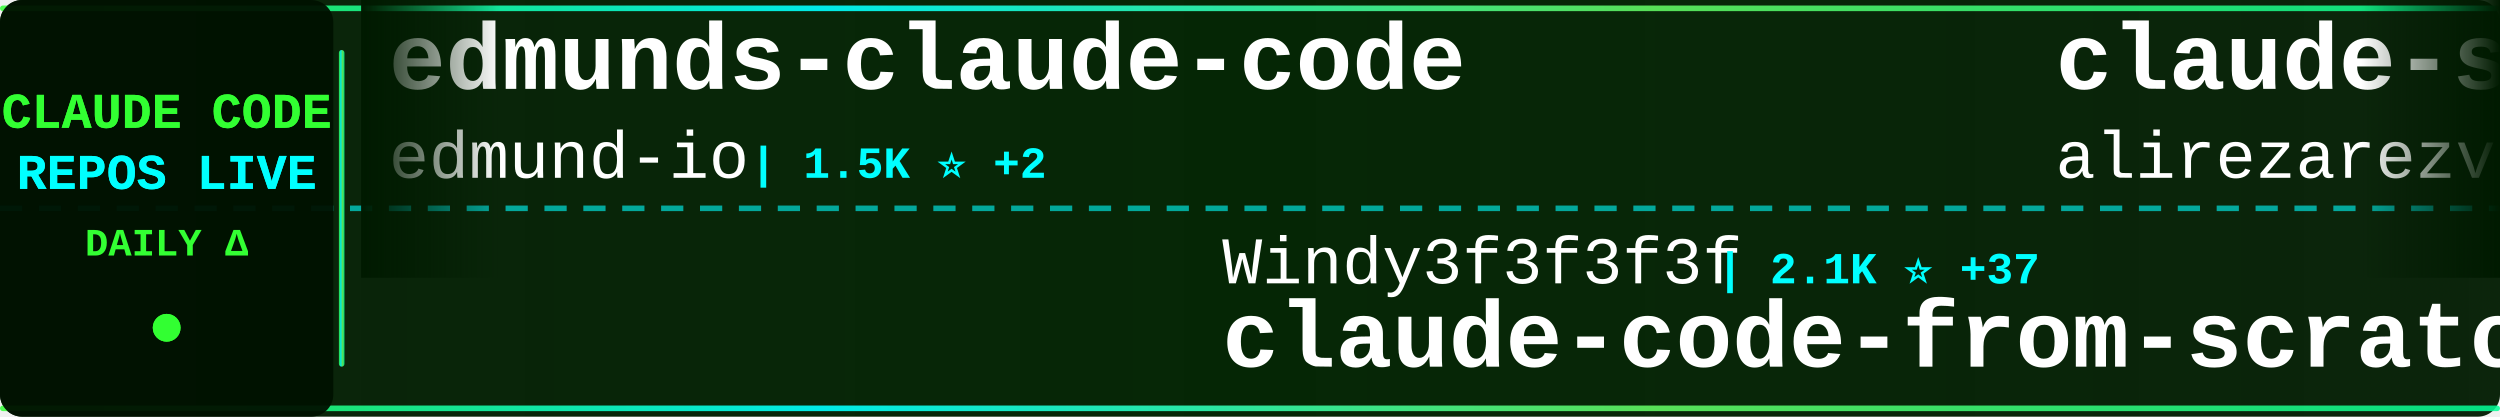
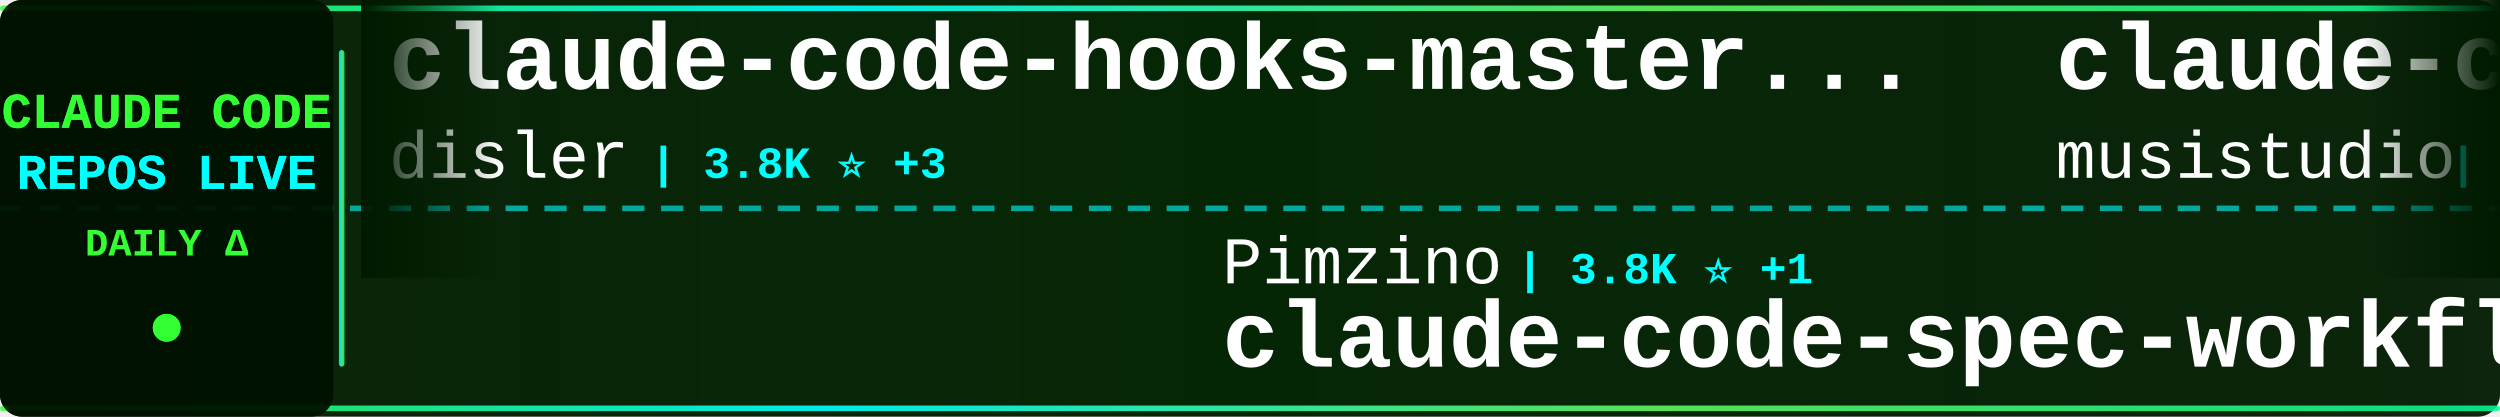
<svg xmlns="http://www.w3.org/2000/svg" width="900" height="150">
  <defs>
    <linearGradient id="tickerBg" x1="0%" y1="0%" x2="100%" y2="0%">
      <stop offset="0%" style="stop-color:#001a00;stop-opacity:0.95" />
      <stop offset="50%" style="stop-color:#002200;stop-opacity:0.98" />
      <stop offset="100%" style="stop-color:#001a00;stop-opacity:0.95" />
    </linearGradient>
    <linearGradient id="borderGrad" x1="0%" y1="0%" x2="100%" y2="0%">
      <stop offset="0%" style="stop-color:#33ff33;stop-opacity:0.85">
        <animate attributeName="stop-opacity" values="0.85;1;0.85" dur="2s" repeatCount="indefinite" />
      </stop>
      <stop offset="33%" style="stop-color:#00ffff;stop-opacity:0.9">
        <animate attributeName="stop-opacity" values="0.9;1;0.9" dur="2.2s" repeatCount="indefinite" />
      </stop>
      <stop offset="66%" style="stop-color:#66ff66;stop-opacity:0.85">
        <animate attributeName="stop-opacity" values="0.85;1;0.85" dur="1.8s" repeatCount="indefinite" />
      </stop>
      <stop offset="100%" style="stop-color:#00ff99;stop-opacity:0.85">
        <animate attributeName="stop-opacity" values="0.85;1;0.85" dur="2s" repeatCount="indefinite" />
      </stop>
    </linearGradient>
    <filter id="textGlow">
      <feGaussianBlur stdDeviation="0.1" result="coloredBlur" />
      <feMerge>
        <feMergeNode in="coloredBlur" />
        <feMergeNode in="SourceGraphic" />
      </feMerge>
    </filter>
    <filter id="metricGlow">
      <feGaussianBlur stdDeviation="0.2" result="coloredBlur" />
      <feMerge>
        <feMergeNode in="coloredBlur" />
        <feMergeNode in="SourceGraphic" />
      </feMerge>
    </filter>
    <linearGradient id="leftFade" x1="0%" y1="0%" x2="100%" y2="0%">
      <stop offset="0%" style="stop-color:#001a00;stop-opacity:1" />
      <stop offset="100%" style="stop-color:#001a00;stop-opacity:0" />
    </linearGradient>
    <linearGradient id="rightFade" x1="0%" y1="0%" x2="100%" y2="0%">
      <stop offset="0%" style="stop-color:#001a00;stop-opacity:0" />
      <stop offset="100%" style="stop-color:#001a00;stop-opacity:1" />
    </linearGradient>
  </defs>
  <rect width="900" height="150" fill="url(#tickerBg)" rx="8" />
  <rect x="0" y="2" width="900" height="2" fill="url(#borderGrad)" rx="1" />
  <rect x="0" y="146" width="900" height="2" fill="url(#borderGrad)" rx="1" />
  <line x1="0" y1="75" x2="900" y2="75" stroke="#00ffff" stroke-width="2" stroke-dasharray="8 6" opacity="0.6" />
  <rect x="0" y="0" width="120" height="150" fill="#001100" opacity="0.95" rx="8" />
  <text x="60" y="46" font-family="'Courier New', monospace" font-size="18" font-weight="bold" fill="#33ff33" text-anchor="middle" filter="url(#textGlow)">
    CLAUDE CODE
  </text>
  <text x="60" y="68" font-family="'Courier New', monospace" font-size="18" font-weight="bold" fill="#00ffff" text-anchor="middle" filter="url(#textGlow)">
    REPOS LIVE
  </text>
  <text x="60" y="92" font-family="'Courier New', monospace" font-size="14" font-weight="bold" fill="#33ff33" text-anchor="middle">
    DAILY Δ
  </text>
  <circle cx="60" cy="118" r="5" fill="#33ff33" filter="url(#metricGlow)">
    <animate attributeName="r" values="4;6;4" dur="1.5s" repeatCount="indefinite" />
    <animate attributeName="opacity" values="0.6;1;0.6" dur="1.5s" repeatCount="indefinite" />
  </circle>
  <rect x="122" y="18" width="2" height="114" fill="url(#borderGrad)" rx="1" />
  <clipPath id="tickerClip">
    <rect x="130" y="0" width="770" height="150" />
  </clipPath>
  <g clip-path="url(#tickerClip)">
    <g id="tickerItems">
      <animateTransform attributeName="transform" attributeType="XML" type="translate" from="0 0" to="-3000 0" dur="54s" repeatCount="indefinite" />
      <g transform="translate(0, 0)">
-         <text x="140" y="32" font-family="'Courier New', monospace" font-size="34" font-weight="bold" fill="#ffffff">edmunds-claude-code</text>
-         <text x="140" y="64" font-family="'Courier New', monospace" font-size="24" font-weight="normal" fill="#ffffff" opacity="1.0">edmund-io</text>
-         <text x="270" y="64" font-family="'Courier New', monospace" font-size="16" font-weight="bold" fill="#00ffff"> | 1.5K ⭐ +2</text>
+         <text x="140" y="32" font-family="'Courier New', monospace" font-size="34" font-weight="bold" fill="#ffffff">claude-code-hooks-master...</text>
+         <text x="140" y="64" font-family="'Courier New', monospace" font-size="24" font-weight="normal" fill="#ffffff" opacity="1.0">disler</text>
+         <text x="234" y="64" font-family="'Courier New', monospace" font-size="16" font-weight="bold" fill="#00ffff"> | 3.8K ⭐ +3</text>
      </g>
      <g transform="translate(300, 0)">
-         <text x="140" y="102" font-family="'Courier New', monospace" font-size="24" font-weight="normal" fill="#ffffff" opacity="1.0">Windy3f3f3f3f</text>
-         <text x="318" y="102" font-family="'Courier New', monospace" font-size="16" font-weight="bold" fill="#00ffff"> | 2.1K ⭐ +37</text>
-         <text x="140" y="132" font-family="'Courier New', monospace" font-size="34" font-weight="bold" fill="#ffffff">claude-code-from-scratch</text>
+         <text x="140" y="102" font-family="'Courier New', monospace" font-size="24" font-weight="normal" fill="#ffffff" opacity="1.0">Pimzino</text>
+         <text x="246" y="102" font-family="'Courier New', monospace" font-size="16" font-weight="bold" fill="#00ffff"> | 3.8K ⭐ +1</text>
+         <text x="140" y="132" font-family="'Courier New', monospace" font-size="34" font-weight="bold" fill="#ffffff">claude-code-spec-workflo...</text>
      </g>
      <g transform="translate(600, 0)">
-         <text x="140" y="32" font-family="'Courier New', monospace" font-size="34" font-weight="bold" fill="#ffffff">claude-skills</text>
-         <text x="140" y="64" font-family="'Courier New', monospace" font-size="24" font-weight="normal" fill="#ffffff" opacity="1.0">alirezarezvani</text>
-         <text x="330" y="64" font-family="'Courier New', monospace" font-size="16" font-weight="bold" fill="#00ffff"> | 19.7K ⭐ +134</text>
+         <text x="140" y="32" font-family="'Courier New', monospace" font-size="34" font-weight="bold" fill="#ffffff">claude-code-router</text>
+         <text x="140" y="64" font-family="'Courier New', monospace" font-size="24" font-weight="normal" fill="#ffffff" opacity="1.0">musistudio</text>
+         <text x="282" y="64" font-family="'Courier New', monospace" font-size="16" font-weight="bold" fill="#00ffff"> | 35.5K ⭐ +36</text>
      </g>
      <g transform="translate(900, 0)">
-         <text x="140" y="102" font-family="'Courier New', monospace" font-size="24" font-weight="normal" fill="#ffffff" opacity="1.0">anthropics</text>
-         <text x="282" y="102" font-family="'Courier New', monospace" font-size="16" font-weight="bold" fill="#00ffff"> | 8.2K ⭐ +14</text>
-         <text x="140" y="132" font-family="'Courier New', monospace" font-size="34" font-weight="bold" fill="#ffffff">claude-code-action</text>
+         <text x="140" y="102" font-family="'Courier New', monospace" font-size="24" font-weight="normal" fill="#ffffff" opacity="1.0">Cranot</text>
+         <text x="234" y="102" font-family="'Courier New', monospace" font-size="16" font-weight="bold" fill="#00ffff"> | 2.8K ⭐ +4</text>
+         <text x="140" y="132" font-family="'Courier New', monospace" font-size="34" font-weight="bold" fill="#ffffff">claude-code-guide</text>
      </g>
      <g transform="translate(1200, 0)">
-         <text x="140" y="32" font-family="'Courier New', monospace" font-size="34" font-weight="bold" fill="#ffffff">oh-my-claudecode</text>
-         <text x="140" y="64" font-family="'Courier New', monospace" font-size="24" font-weight="normal" fill="#ffffff" opacity="1.0">Yeachan-Heo</text>
-         <text x="294" y="64" font-family="'Courier New', monospace" font-size="16" font-weight="bold" fill="#00ffff"> | 37.3K ⭐ +56</text>
+         <text x="140" y="32" font-family="'Courier New', monospace" font-size="34" font-weight="bold" fill="#ffffff">claude-code-cli</text>
+         <text x="140" y="64" font-family="'Courier New', monospace" font-size="24" font-weight="normal" fill="#ffffff" opacity="1.0">huangserva</text>
+         <text x="282" y="64" font-family="'Courier New', monospace" font-size="16" font-weight="bold" fill="#00ffff"> | 618 ⭐ +1</text>
      </g>
      <g transform="translate(1500, 0)">
-         <text x="140" y="102" font-family="'Courier New', monospace" font-size="24" font-weight="normal" fill="#ffffff" opacity="1.0">Donchitos</text>
-         <text x="270" y="102" font-family="'Courier New', monospace" font-size="16" font-weight="bold" fill="#00ffff"> | 22.5K ⭐ +38</text>
-         <text x="140" y="132" font-family="'Courier New', monospace" font-size="34" font-weight="bold" fill="#ffffff">Claude-Code-Game-Studios</text>
+         <text x="140" y="102" font-family="'Courier New', monospace" font-size="24" font-weight="normal" fill="#ffffff" opacity="1.0">hangsman</text>
+         <text x="258" y="102" font-family="'Courier New', monospace" font-size="16" font-weight="bold" fill="#00ffff"> | 787 ⭐</text>
+         <text x="140" y="132" font-family="'Courier New', monospace" font-size="34" font-weight="bold" fill="#ffffff">claude-code-source</text>
      </g>
      <g transform="translate(1800, 0)">
-         <text x="140" y="32" font-family="'Courier New', monospace" font-size="34" font-weight="bold" fill="#ffffff">skills</text>
-         <text x="140" y="64" font-family="'Courier New', monospace" font-size="24" font-weight="normal" fill="#ffffff" opacity="1.0">anthropics</text>
-         <text x="282" y="64" font-family="'Courier New', monospace" font-size="16" font-weight="bold" fill="#00ffff"> | 157.7K ⭐ +359</text>
+         <text x="140" y="32" font-family="'Courier New', monospace" font-size="34" font-weight="bold" fill="#ffffff">Claude-Code</text>
+         <text x="140" y="64" font-family="'Courier New', monospace" font-size="24" font-weight="normal" fill="#ffffff" opacity="1.0">KPR111</text>
+         <text x="234" y="64" font-family="'Courier New', monospace" font-size="16" font-weight="bold" fill="#00ffff"> | 18 ⭐</text>
      </g>
      <g transform="translate(2100, 0)">
-         <text x="140" y="102" font-family="'Courier New', monospace" font-size="24" font-weight="normal" fill="#ffffff" opacity="1.0">https-deeplearning-ai</text>
-         <text x="414" y="102" font-family="'Courier New', monospace" font-size="16" font-weight="bold" fill="#00ffff"> | 533 ⭐</text>
-         <text x="140" y="132" font-family="'Courier New', monospace" font-size="34" font-weight="bold" fill="#ffffff">sc-claude-code-files</text>
+         <text x="140" y="102" font-family="'Courier New', monospace" font-size="24" font-weight="normal" fill="#ffffff" opacity="1.0">chauncygu</text>
+         <text x="270" y="102" font-family="'Courier New', monospace" font-size="16" font-weight="bold" fill="#00ffff"> | 2.7K ⭐ +6</text>
+         <text x="140" y="132" font-family="'Courier New', monospace" font-size="34" font-weight="bold" fill="#ffffff">collection-claude-code-s...</text>
      </g>
      <g transform="translate(2400, 0)">
-         <text x="140" y="32" font-family="'Courier New', monospace" font-size="34" font-weight="bold" fill="#ffffff">claude-code-harness</text>
-         <text x="140" y="64" font-family="'Courier New', monospace" font-size="24" font-weight="normal" fill="#ffffff" opacity="1.0">Chachamaru127</text>
-         <text x="318" y="64" font-family="'Courier New', monospace" font-size="16" font-weight="bold" fill="#00ffff"> | 2.9K ⭐ +6</text>
+         <text x="140" y="32" font-family="'Courier New', monospace" font-size="34" font-weight="bold" fill="#ffffff">claude-code-ultimate-gui...</text>
+         <text x="140" y="64" font-family="'Courier New', monospace" font-size="24" font-weight="normal" fill="#ffffff" opacity="1.0">FlorianBruniaux</text>
+         <text x="342" y="64" font-family="'Courier New', monospace" font-size="16" font-weight="bold" fill="#00ffff"> | 5.3K ⭐ +17</text>
      </g>
      <g transform="translate(2700, 0)">
-         <text x="140" y="102" font-family="'Courier New', monospace" font-size="24" font-weight="normal" fill="#ffffff" opacity="1.0">ChrisWiles</text>
-         <text x="282" y="102" font-family="'Courier New', monospace" font-size="16" font-weight="bold" fill="#00ffff"> | 6.0K ⭐ +1</text>
-         <text x="140" y="132" font-family="'Courier New', monospace" font-size="34" font-weight="bold" fill="#ffffff">claude-code-showcase</text>
+         <text x="140" y="102" font-family="'Courier New', monospace" font-size="24" font-weight="normal" fill="#ffffff" opacity="1.0">RichardAtCT</text>
+         <text x="294" y="102" font-family="'Courier New', monospace" font-size="16" font-weight="bold" fill="#00ffff"> | 2.7K ⭐ +2</text>
+         <text x="140" y="132" font-family="'Courier New', monospace" font-size="34" font-weight="bold" fill="#ffffff">claude-code-telegram</text>
      </g>
      <g transform="translate(3000, 0)">
-         <text x="140" y="32" font-family="'Courier New', monospace" font-size="34" font-weight="bold" fill="#ffffff">edmunds-claude-code</text>
-         <text x="140" y="64" font-family="'Courier New', monospace" font-size="24" font-weight="normal" fill="#ffffff" opacity="1.0">edmund-io</text>
-         <text x="270" y="64" font-family="'Courier New', monospace" font-size="16" font-weight="bold" fill="#00ffff"> | 1.5K ⭐ +2</text>
+         <text x="140" y="32" font-family="'Courier New', monospace" font-size="34" font-weight="bold" fill="#ffffff">claude-code-hooks-master...</text>
+         <text x="140" y="64" font-family="'Courier New', monospace" font-size="24" font-weight="normal" fill="#ffffff" opacity="1.0">disler</text>
+         <text x="234" y="64" font-family="'Courier New', monospace" font-size="16" font-weight="bold" fill="#00ffff"> | 3.8K ⭐ +3</text>
      </g>
      <g transform="translate(3300, 0)">
-         <text x="140" y="102" font-family="'Courier New', monospace" font-size="24" font-weight="normal" fill="#ffffff" opacity="1.0">Windy3f3f3f3f</text>
-         <text x="318" y="102" font-family="'Courier New', monospace" font-size="16" font-weight="bold" fill="#00ffff"> | 2.1K ⭐ +37</text>
-         <text x="140" y="132" font-family="'Courier New', monospace" font-size="34" font-weight="bold" fill="#ffffff">claude-code-from-scratch</text>
+         <text x="140" y="102" font-family="'Courier New', monospace" font-size="24" font-weight="normal" fill="#ffffff" opacity="1.0">Pimzino</text>
+         <text x="246" y="102" font-family="'Courier New', monospace" font-size="16" font-weight="bold" fill="#00ffff"> | 3.8K ⭐ +1</text>
+         <text x="140" y="132" font-family="'Courier New', monospace" font-size="34" font-weight="bold" fill="#ffffff">claude-code-spec-workflo...</text>
      </g>
      <g transform="translate(3600, 0)">
-         <text x="140" y="32" font-family="'Courier New', monospace" font-size="34" font-weight="bold" fill="#ffffff">claude-skills</text>
-         <text x="140" y="64" font-family="'Courier New', monospace" font-size="24" font-weight="normal" fill="#ffffff" opacity="1.0">alirezarezvani</text>
-         <text x="330" y="64" font-family="'Courier New', monospace" font-size="16" font-weight="bold" fill="#00ffff"> | 19.7K ⭐ +134</text>
+         <text x="140" y="32" font-family="'Courier New', monospace" font-size="34" font-weight="bold" fill="#ffffff">claude-code-router</text>
+         <text x="140" y="64" font-family="'Courier New', monospace" font-size="24" font-weight="normal" fill="#ffffff" opacity="1.0">musistudio</text>
+         <text x="282" y="64" font-family="'Courier New', monospace" font-size="16" font-weight="bold" fill="#00ffff"> | 35.5K ⭐ +36</text>
      </g>
      <g transform="translate(3900, 0)">
-         <text x="140" y="102" font-family="'Courier New', monospace" font-size="24" font-weight="normal" fill="#ffffff" opacity="1.0">anthropics</text>
-         <text x="282" y="102" font-family="'Courier New', monospace" font-size="16" font-weight="bold" fill="#00ffff"> | 8.2K ⭐ +14</text>
-         <text x="140" y="132" font-family="'Courier New', monospace" font-size="34" font-weight="bold" fill="#ffffff">claude-code-action</text>
+         <text x="140" y="102" font-family="'Courier New', monospace" font-size="24" font-weight="normal" fill="#ffffff" opacity="1.0">Cranot</text>
+         <text x="234" y="102" font-family="'Courier New', monospace" font-size="16" font-weight="bold" fill="#00ffff"> | 2.8K ⭐ +4</text>
+         <text x="140" y="132" font-family="'Courier New', monospace" font-size="34" font-weight="bold" fill="#ffffff">claude-code-guide</text>
      </g>
    </g>
  </g>
  <rect x="130" y="0" width="50" height="100" fill="url(#leftFade)" />
  <rect x="850" y="0" width="50" height="100" fill="url(#rightFade)" />
</svg>
